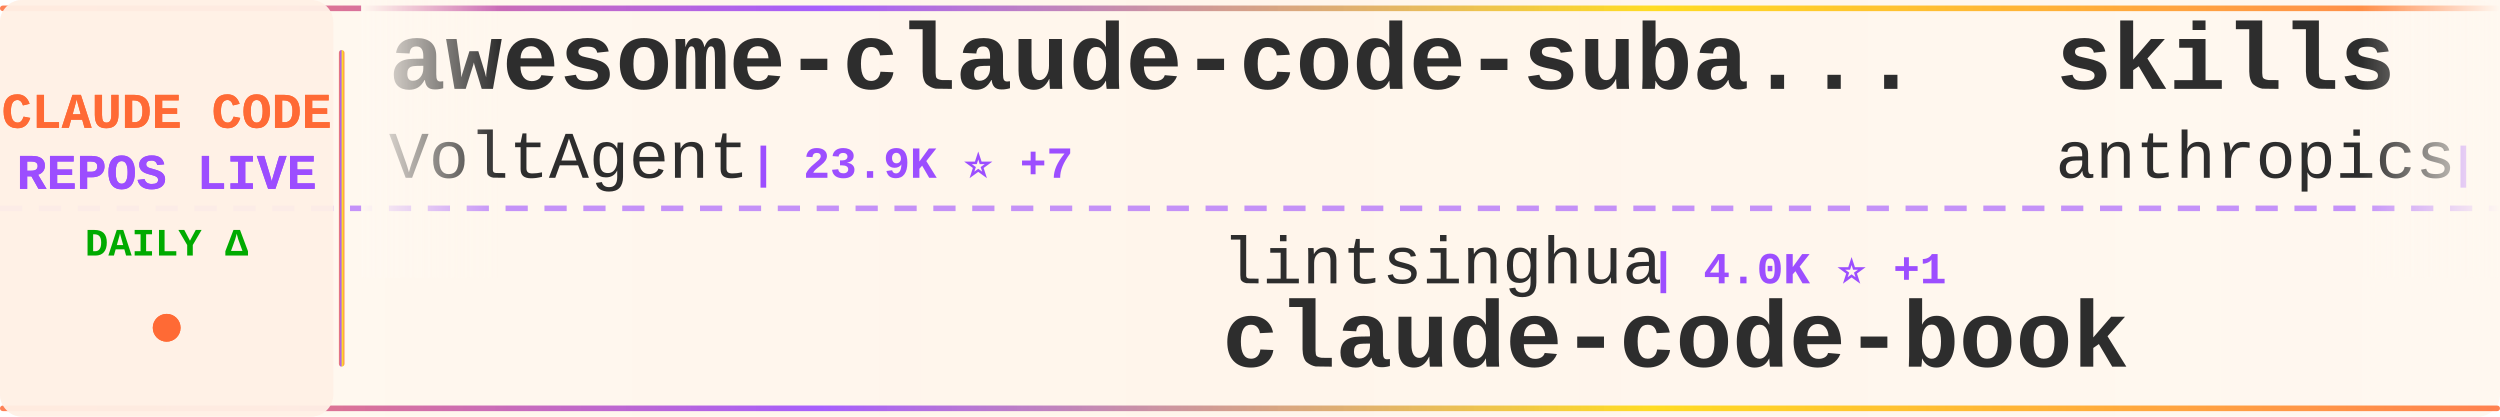
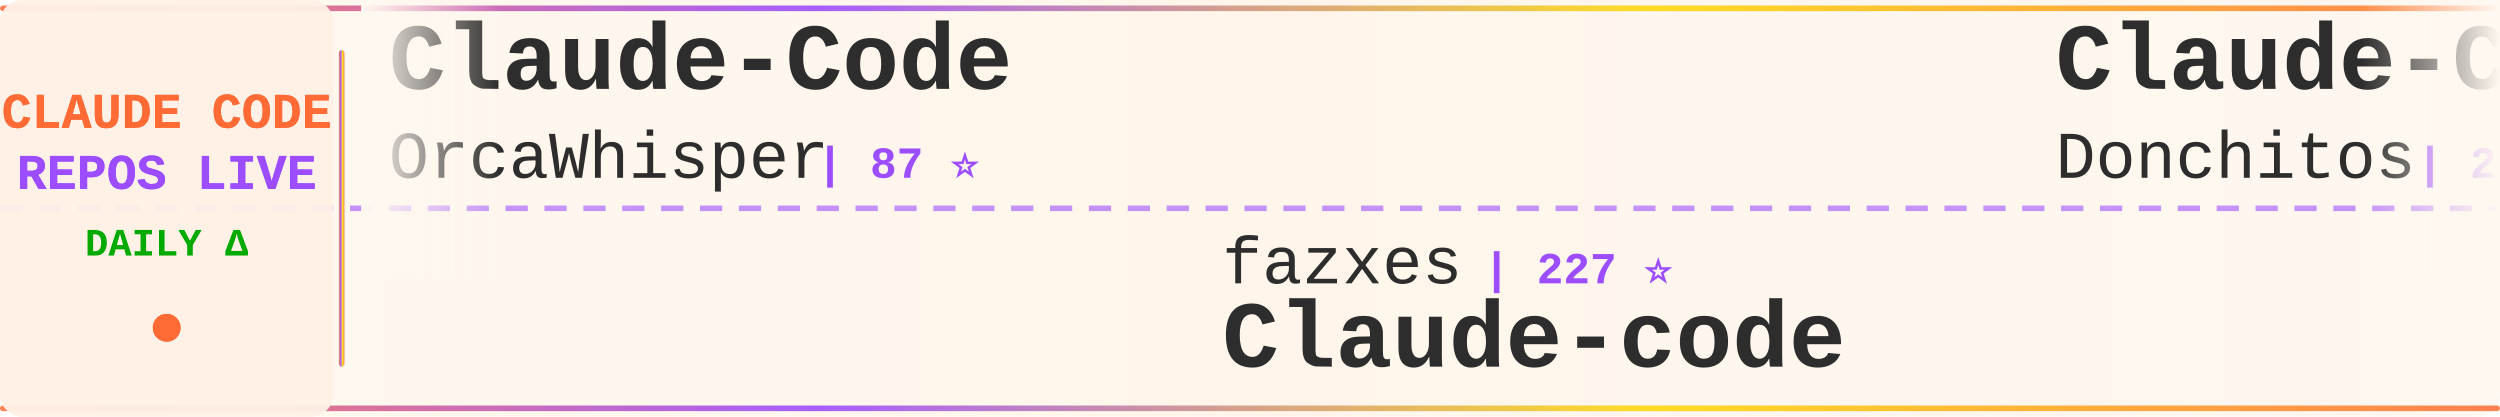
<svg xmlns="http://www.w3.org/2000/svg" width="900" height="150">
  <defs>
    <linearGradient id="tickerBg" x1="0%" y1="0%" x2="100%" y2="0%">
      <stop offset="0%" style="stop-color:#fff8f0;stop-opacity:0.98" />
      <stop offset="50%" style="stop-color:#fff5eb;stop-opacity:1" />
      <stop offset="100%" style="stop-color:#fff8f0;stop-opacity:0.98" />
    </linearGradient>
    <linearGradient id="borderGrad" x1="0%" y1="0%" x2="100%" y2="0%">
      <stop offset="0%" style="stop-color:#FF6B35;stop-opacity:0.85">
        <animate attributeName="stop-opacity" values="0.85;1;0.85" dur="2s" repeatCount="indefinite" />
      </stop>
      <stop offset="33%" style="stop-color:#9C4EFF;stop-opacity:0.9">
        <animate attributeName="stop-opacity" values="0.9;1;0.9" dur="2.2s" repeatCount="indefinite" />
      </stop>
      <stop offset="66%" style="stop-color:#FFD700;stop-opacity:0.85">
        <animate attributeName="stop-opacity" values="0.85;1;0.85" dur="1.8s" repeatCount="indefinite" />
      </stop>
      <stop offset="100%" style="stop-color:#FF6B35;stop-opacity:0.85">
        <animate attributeName="stop-opacity" values="0.85;1;0.85" dur="2s" repeatCount="indefinite" />
      </stop>
    </linearGradient>
    <filter id="textGlow">
      <feGaussianBlur stdDeviation="0.15" result="coloredBlur" />
      <feMerge>
        <feMergeNode in="coloredBlur" />
        <feMergeNode in="SourceGraphic" />
      </feMerge>
    </filter>
    <filter id="metricGlow">
      <feGaussianBlur stdDeviation="0.2" result="coloredBlur" />
      <feMerge>
        <feMergeNode in="coloredBlur" />
        <feMergeNode in="SourceGraphic" />
      </feMerge>
    </filter>
    <linearGradient id="leftFade" x1="0%" y1="0%" x2="100%" y2="0%">
      <stop offset="0%" style="stop-color:#fff8f0;stop-opacity:1" />
      <stop offset="100%" style="stop-color:#fff8f0;stop-opacity:0" />
    </linearGradient>
    <linearGradient id="rightFade" x1="0%" y1="0%" x2="100%" y2="0%">
      <stop offset="0%" style="stop-color:#fff8f0;stop-opacity:0" />
      <stop offset="100%" style="stop-color:#fff8f0;stop-opacity:1" />
    </linearGradient>
  </defs>
  <rect width="900" height="150" fill="url(#tickerBg)" rx="8" />
  <rect x="0" y="2" width="900" height="2" fill="url(#borderGrad)" rx="1" />
  <rect x="0" y="146" width="900" height="2" fill="url(#borderGrad)" rx="1" />
  <line x1="0" y1="75" x2="900" y2="75" stroke="#9C4EFF" stroke-width="2" stroke-dasharray="8 6" opacity="0.6" />
  <rect x="0" y="0" width="120" height="150" fill="#fff0e6" opacity="0.95" rx="8" />
  <text x="60" y="46" font-family="'Courier New', monospace" font-size="18" font-weight="bold" fill="#FF6B35" text-anchor="middle" filter="url(#textGlow)">
    CLAUDE CODE
  </text>
  <text x="60" y="68" font-family="'Courier New', monospace" font-size="18" font-weight="bold" fill="#9C4EFF" text-anchor="middle" filter="url(#textGlow)">
    REPOS LIVE
  </text>
  <text x="60" y="92" font-family="'Courier New', monospace" font-size="14" font-weight="bold" fill="#00aa00" text-anchor="middle">
    DAILY Δ
  </text>
  <circle cx="60" cy="118" r="5" fill="#FF6B35" filter="url(#metricGlow)">
    <animate attributeName="r" values="4;6;4" dur="1.5s" repeatCount="indefinite" />
    <animate attributeName="opacity" values="0.6;1;0.6" dur="1.5s" repeatCount="indefinite" />
  </circle>
  <rect x="122" y="18" width="2" height="114" fill="url(#borderGrad)" rx="1" />
  <clipPath id="tickerClip">
    <rect x="130" y="0" width="770" height="150" />
  </clipPath>
  <g clip-path="url(#tickerClip)">
    <g id="tickerItems">
      <animateTransform attributeName="transform" attributeType="XML" type="translate" from="0 0" to="-3000 0" dur="54s" repeatCount="indefinite" />
      <g transform="translate(0, 0)">
-         <text x="140" y="32" font-family="'Courier New', monospace" font-size="34" font-weight="bold" fill="#2d2d2d">awesome-claude-code-suba...</text>
-         <text x="140" y="64" font-family="'Courier New', monospace" font-size="24" font-weight="normal" fill="#2d2d2d" opacity="1.0">VoltAgent</text>
-         <text x="270" y="64" font-family="'Courier New', monospace" font-size="16" font-weight="bold" fill="#9C4EFF"> | 23.9K ⭐ +7</text>
+         <text x="140" y="32" font-family="'Courier New', monospace" font-size="34" font-weight="bold" fill="#2d2d2d">Claude-Code</text>
+         <text x="140" y="64" font-family="'Courier New', monospace" font-size="24" font-weight="normal" fill="#2d2d2d" opacity="1.0">OrcaWhisper</text>
+         <text x="294" y="64" font-family="'Courier New', monospace" font-size="16" font-weight="bold" fill="#9C4EFF"> | 87 ⭐</text>
      </g>
      <g transform="translate(300, 0)">
-         <text x="140" y="102" font-family="'Courier New', monospace" font-size="24" font-weight="normal" fill="#2d2d2d" opacity="1.0">lintsinghua</text>
-         <text x="294" y="102" font-family="'Courier New', monospace" font-size="16" font-weight="bold" fill="#9C4EFF"> | 4.0K ⭐ +1</text>
-         <text x="140" y="132" font-family="'Courier New', monospace" font-size="34" font-weight="bold" fill="#2d2d2d">claude-code-book</text>
+         <text x="140" y="102" font-family="'Courier New', monospace" font-size="24" font-weight="normal" fill="#2d2d2d" opacity="1.0">fazxes</text>
+         <text x="234" y="102" font-family="'Courier New', monospace" font-size="16" font-weight="bold" fill="#9C4EFF"> | 227 ⭐</text>
+         <text x="140" y="132" font-family="'Courier New', monospace" font-size="34" font-weight="bold" fill="#2d2d2d">Claude-code</text>
      </g>
      <g transform="translate(600, 0)">
-         <text x="140" y="32" font-family="'Courier New', monospace" font-size="34" font-weight="bold" fill="#2d2d2d">skills</text>
-         <text x="140" y="64" font-family="'Courier New', monospace" font-size="24" font-weight="normal" fill="#2d2d2d" opacity="1.0">anthropics</text>
-         <text x="282" y="64" font-family="'Courier New', monospace" font-size="16" font-weight="bold" fill="#9C4EFF"> | 165.2K ⭐ +31</text>
+         <text x="140" y="32" font-family="'Courier New', monospace" font-size="34" font-weight="bold" fill="#2d2d2d">Claude-Code-Game-Studios</text>
+         <text x="140" y="64" font-family="'Courier New', monospace" font-size="24" font-weight="normal" fill="#2d2d2d" opacity="1.0">Donchitos</text>
+         <text x="270" y="64" font-family="'Courier New', monospace" font-size="16" font-weight="bold" fill="#9C4EFF"> | 23.5K ⭐ +4</text>
      </g>
      <g transform="translate(900, 0)">
-         <text x="140" y="102" font-family="'Courier New', monospace" font-size="24" font-weight="normal" fill="#2d2d2d" opacity="1.0">ghuntley</text>
-         <text x="258" y="102" font-family="'Courier New', monospace" font-size="16" font-weight="bold" fill="#9C4EFF"> | 987 ⭐</text>
-         <text x="140" y="132" font-family="'Courier New', monospace" font-size="34" font-weight="bold" fill="#2d2d2d">claude-code-source-code-...</text>
+         <text x="140" y="102" font-family="'Courier New', monospace" font-size="24" font-weight="normal" fill="#2d2d2d" opacity="1.0">lorryjovens-hub</text>
+         <text x="342" y="102" font-family="'Courier New', monospace" font-size="16" font-weight="bold" fill="#9C4EFF"> | 1.7K ⭐</text>
+         <text x="140" y="132" font-family="'Courier New', monospace" font-size="34" font-weight="bold" fill="#2d2d2d">claude-code-rust</text>
      </g>
      <g transform="translate(1200, 0)">
-         <text x="140" y="32" font-family="'Courier New', monospace" font-size="34" font-weight="bold" fill="#2d2d2d">claude-coder</text>
-         <text x="140" y="64" font-family="'Courier New', monospace" font-size="24" font-weight="normal" fill="#2d2d2d" opacity="1.0">kodu-ai</text>
-         <text x="246" y="64" font-family="'Courier New', monospace" font-size="16" font-weight="bold" fill="#9C4EFF"> | 5.3K ⭐</text>
+         <text x="140" y="32" font-family="'Courier New', monospace" font-size="34" font-weight="bold" fill="#2d2d2d">Open-ClaudeCode</text>
+         <text x="140" y="64" font-family="'Courier New', monospace" font-size="24" font-weight="normal" fill="#2d2d2d" opacity="1.0">LING71671</text>
+         <text x="270" y="64" font-family="'Courier New', monospace" font-size="16" font-weight="bold" fill="#9C4EFF"> | 929 ⭐</text>
      </g>
      <g transform="translate(1500, 0)">
-         <text x="140" y="102" font-family="'Courier New', monospace" font-size="24" font-weight="normal" fill="#2d2d2d" opacity="1.0">1rgs</text>
-         <text x="210" y="102" font-family="'Courier New', monospace" font-size="16" font-weight="bold" fill="#9C4EFF"> | 3.7K ⭐ -1</text>
-         <text x="140" y="132" font-family="'Courier New', monospace" font-size="34" font-weight="bold" fill="#2d2d2d">claude-code-proxy</text>
+         <text x="140" y="102" font-family="'Courier New', monospace" font-size="24" font-weight="normal" fill="#2d2d2d" opacity="1.0">Windy3f3f3f3f</text>
+         <text x="318" y="102" font-family="'Courier New', monospace" font-size="16" font-weight="bold" fill="#9C4EFF"> | 3.3K ⭐ +2</text>
+         <text x="140" y="132" font-family="'Courier New', monospace" font-size="34" font-weight="bold" fill="#2d2d2d">how-claude-code-works</text>
      </g>
      <g transform="translate(1800, 0)">
-         <text x="140" y="32" font-family="'Courier New', monospace" font-size="34" font-weight="bold" fill="#2d2d2d">claude-code-showcase</text>
-         <text x="140" y="64" font-family="'Courier New', monospace" font-size="24" font-weight="normal" fill="#2d2d2d" opacity="1.0">ChrisWiles</text>
-         <text x="282" y="64" font-family="'Courier New', monospace" font-size="16" font-weight="bold" fill="#9C4EFF"> | 6.0K ⭐</text>
+         <text x="140" y="32" font-family="'Courier New', monospace" font-size="34" font-weight="bold" fill="#2d2d2d">claude-code-transcripts</text>
+         <text x="140" y="64" font-family="'Courier New', monospace" font-size="24" font-weight="normal" fill="#2d2d2d" opacity="1.0">simonw</text>
+         <text x="234" y="64" font-family="'Courier New', monospace" font-size="16" font-weight="bold" fill="#9C4EFF"> | 1.6K ⭐</text>
      </g>
      <g transform="translate(2100, 0)">
-         <text x="140" y="102" font-family="'Courier New', monospace" font-size="24" font-weight="normal" fill="#2d2d2d" opacity="1.0">Yuyz0112</text>
-         <text x="258" y="102" font-family="'Courier New', monospace" font-size="16" font-weight="bold" fill="#9C4EFF"> | 2.4K ⭐</text>
-         <text x="140" y="132" font-family="'Courier New', monospace" font-size="34" font-weight="bold" fill="#2d2d2d">claude-code-reverse</text>
+         <text x="140" y="102" font-family="'Courier New', monospace" font-size="24" font-weight="normal" fill="#2d2d2d" opacity="1.0">anthropics</text>
+         <text x="282" y="102" font-family="'Courier New', monospace" font-size="16" font-weight="bold" fill="#9C4EFF"> | 5.7K ⭐ +5</text>
+         <text x="140" y="132" font-family="'Courier New', monospace" font-size="34" font-weight="bold" fill="#2d2d2d">claude-code-security-rev...</text>
      </g>
      <g transform="translate(2400, 0)">
-         <text x="140" y="32" font-family="'Courier New', monospace" font-size="34" font-weight="bold" fill="#2d2d2d">claude-code-harness</text>
-         <text x="140" y="64" font-family="'Courier New', monospace" font-size="24" font-weight="normal" fill="#2d2d2d" opacity="1.0">Chachamaru127</text>
-         <text x="318" y="64" font-family="'Courier New', monospace" font-size="16" font-weight="bold" fill="#9C4EFF"> | 3.0K ⭐ +1</text>
+         <text x="140" y="32" font-family="'Courier New', monospace" font-size="34" font-weight="bold" fill="#2d2d2d">edmunds-claude-code</text>
+         <text x="140" y="64" font-family="'Courier New', monospace" font-size="24" font-weight="normal" fill="#2d2d2d" opacity="1.0">edmund-io</text>
+         <text x="270" y="64" font-family="'Courier New', monospace" font-size="16" font-weight="bold" fill="#9C4EFF"> | 1.5K ⭐ -1</text>
      </g>
      <g transform="translate(2700, 0)">
-         <text x="140" y="102" font-family="'Courier New', monospace" font-size="24" font-weight="normal" fill="#2d2d2d" opacity="1.0">wanshuiyin</text>
-         <text x="282" y="102" font-family="'Courier New', monospace" font-size="16" font-weight="bold" fill="#9C4EFF"> | 14.0K ⭐ +8</text>
-         <text x="140" y="132" font-family="'Courier New', monospace" font-size="34" font-weight="bold" fill="#2d2d2d">Auto-claude-code-researc...</text>
+         <text x="140" y="102" font-family="'Courier New', monospace" font-size="24" font-weight="normal" fill="#2d2d2d" opacity="1.0">nicedreamzapp</text>
+         <text x="318" y="102" font-family="'Courier New', monospace" font-size="16" font-weight="bold" fill="#9C4EFF"> | 3.0K ⭐ +2</text>
+         <text x="140" y="132" font-family="'Courier New', monospace" font-size="34" font-weight="bold" fill="#2d2d2d">claude-code-local</text>
      </g>
      <g transform="translate(3000, 0)">
-         <text x="140" y="32" font-family="'Courier New', monospace" font-size="34" font-weight="bold" fill="#2d2d2d">awesome-claude-code-suba...</text>
-         <text x="140" y="64" font-family="'Courier New', monospace" font-size="24" font-weight="normal" fill="#2d2d2d" opacity="1.0">VoltAgent</text>
-         <text x="270" y="64" font-family="'Courier New', monospace" font-size="16" font-weight="bold" fill="#9C4EFF"> | 23.9K ⭐ +7</text>
+         <text x="140" y="32" font-family="'Courier New', monospace" font-size="34" font-weight="bold" fill="#2d2d2d">Claude-Code</text>
+         <text x="140" y="64" font-family="'Courier New', monospace" font-size="24" font-weight="normal" fill="#2d2d2d" opacity="1.0">OrcaWhisper</text>
+         <text x="294" y="64" font-family="'Courier New', monospace" font-size="16" font-weight="bold" fill="#9C4EFF"> | 87 ⭐</text>
      </g>
      <g transform="translate(3300, 0)">
-         <text x="140" y="102" font-family="'Courier New', monospace" font-size="24" font-weight="normal" fill="#2d2d2d" opacity="1.0">lintsinghua</text>
-         <text x="294" y="102" font-family="'Courier New', monospace" font-size="16" font-weight="bold" fill="#9C4EFF"> | 4.0K ⭐ +1</text>
-         <text x="140" y="132" font-family="'Courier New', monospace" font-size="34" font-weight="bold" fill="#2d2d2d">claude-code-book</text>
+         <text x="140" y="102" font-family="'Courier New', monospace" font-size="24" font-weight="normal" fill="#2d2d2d" opacity="1.0">fazxes</text>
+         <text x="234" y="102" font-family="'Courier New', monospace" font-size="16" font-weight="bold" fill="#9C4EFF"> | 227 ⭐</text>
+         <text x="140" y="132" font-family="'Courier New', monospace" font-size="34" font-weight="bold" fill="#2d2d2d">Claude-code</text>
      </g>
      <g transform="translate(3600, 0)">
-         <text x="140" y="32" font-family="'Courier New', monospace" font-size="34" font-weight="bold" fill="#2d2d2d">skills</text>
-         <text x="140" y="64" font-family="'Courier New', monospace" font-size="24" font-weight="normal" fill="#2d2d2d" opacity="1.0">anthropics</text>
-         <text x="282" y="64" font-family="'Courier New', monospace" font-size="16" font-weight="bold" fill="#9C4EFF"> | 165.2K ⭐ +31</text>
+         <text x="140" y="32" font-family="'Courier New', monospace" font-size="34" font-weight="bold" fill="#2d2d2d">Claude-Code-Game-Studios</text>
+         <text x="140" y="64" font-family="'Courier New', monospace" font-size="24" font-weight="normal" fill="#2d2d2d" opacity="1.0">Donchitos</text>
+         <text x="270" y="64" font-family="'Courier New', monospace" font-size="16" font-weight="bold" fill="#9C4EFF"> | 23.5K ⭐ +4</text>
      </g>
      <g transform="translate(3900, 0)">
-         <text x="140" y="102" font-family="'Courier New', monospace" font-size="24" font-weight="normal" fill="#2d2d2d" opacity="1.0">ghuntley</text>
-         <text x="258" y="102" font-family="'Courier New', monospace" font-size="16" font-weight="bold" fill="#9C4EFF"> | 987 ⭐</text>
-         <text x="140" y="132" font-family="'Courier New', monospace" font-size="34" font-weight="bold" fill="#2d2d2d">claude-code-source-code-...</text>
+         <text x="140" y="102" font-family="'Courier New', monospace" font-size="24" font-weight="normal" fill="#2d2d2d" opacity="1.0">lorryjovens-hub</text>
+         <text x="342" y="102" font-family="'Courier New', monospace" font-size="16" font-weight="bold" fill="#9C4EFF"> | 1.7K ⭐</text>
+         <text x="140" y="132" font-family="'Courier New', monospace" font-size="34" font-weight="bold" fill="#2d2d2d">claude-code-rust</text>
      </g>
    </g>
  </g>
  <rect x="130" y="0" width="50" height="100" fill="url(#leftFade)" />
  <rect x="850" y="0" width="50" height="100" fill="url(#rightFade)" />
</svg>
